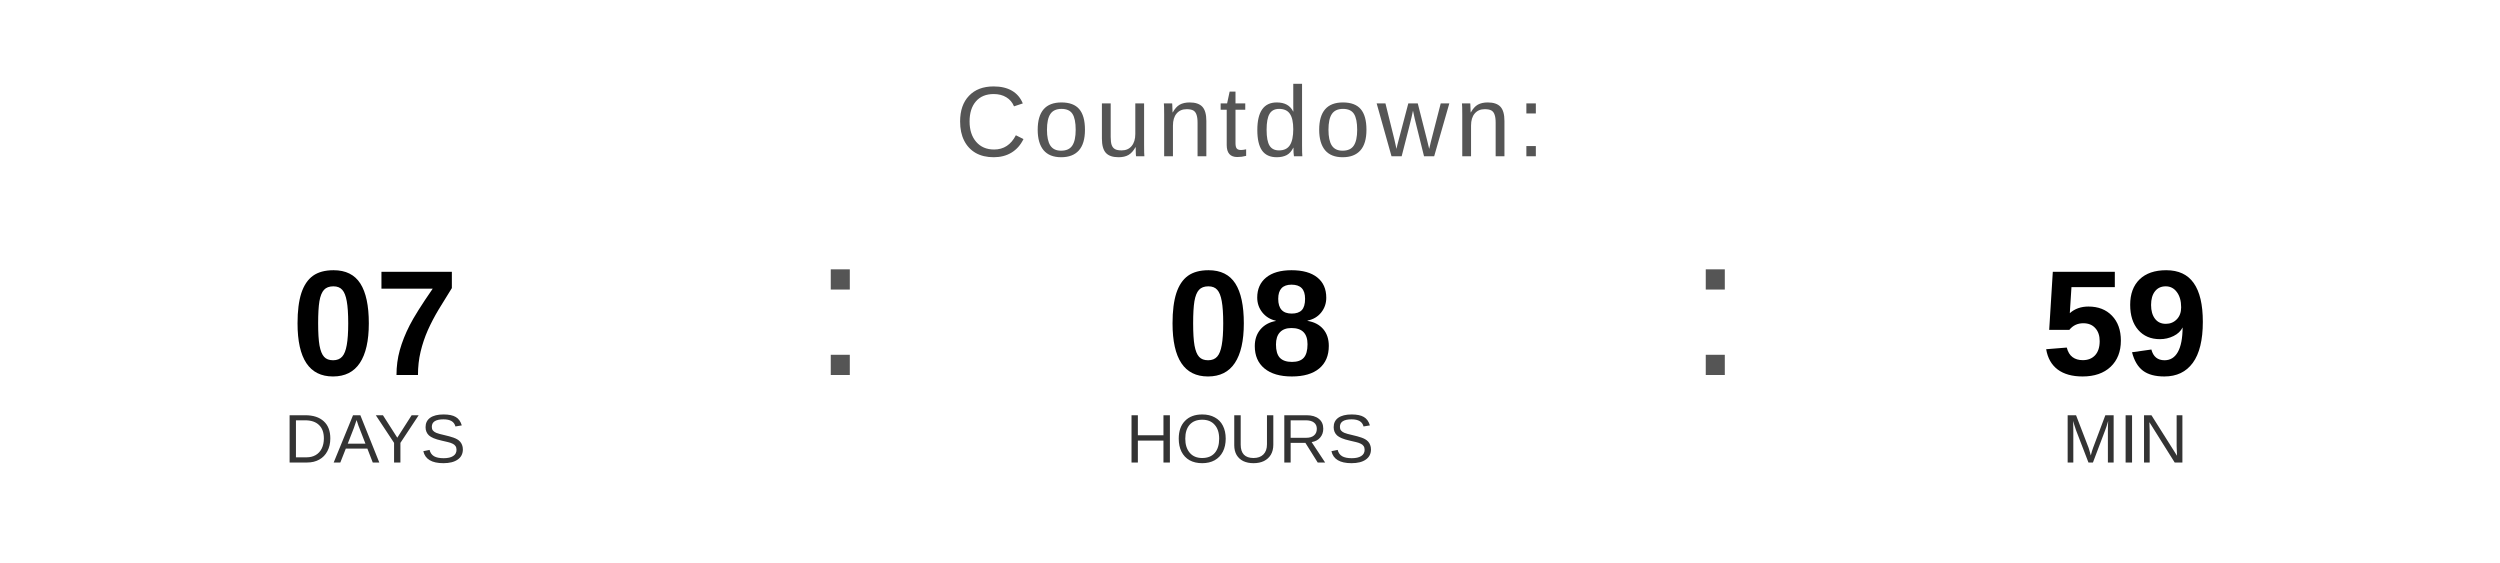
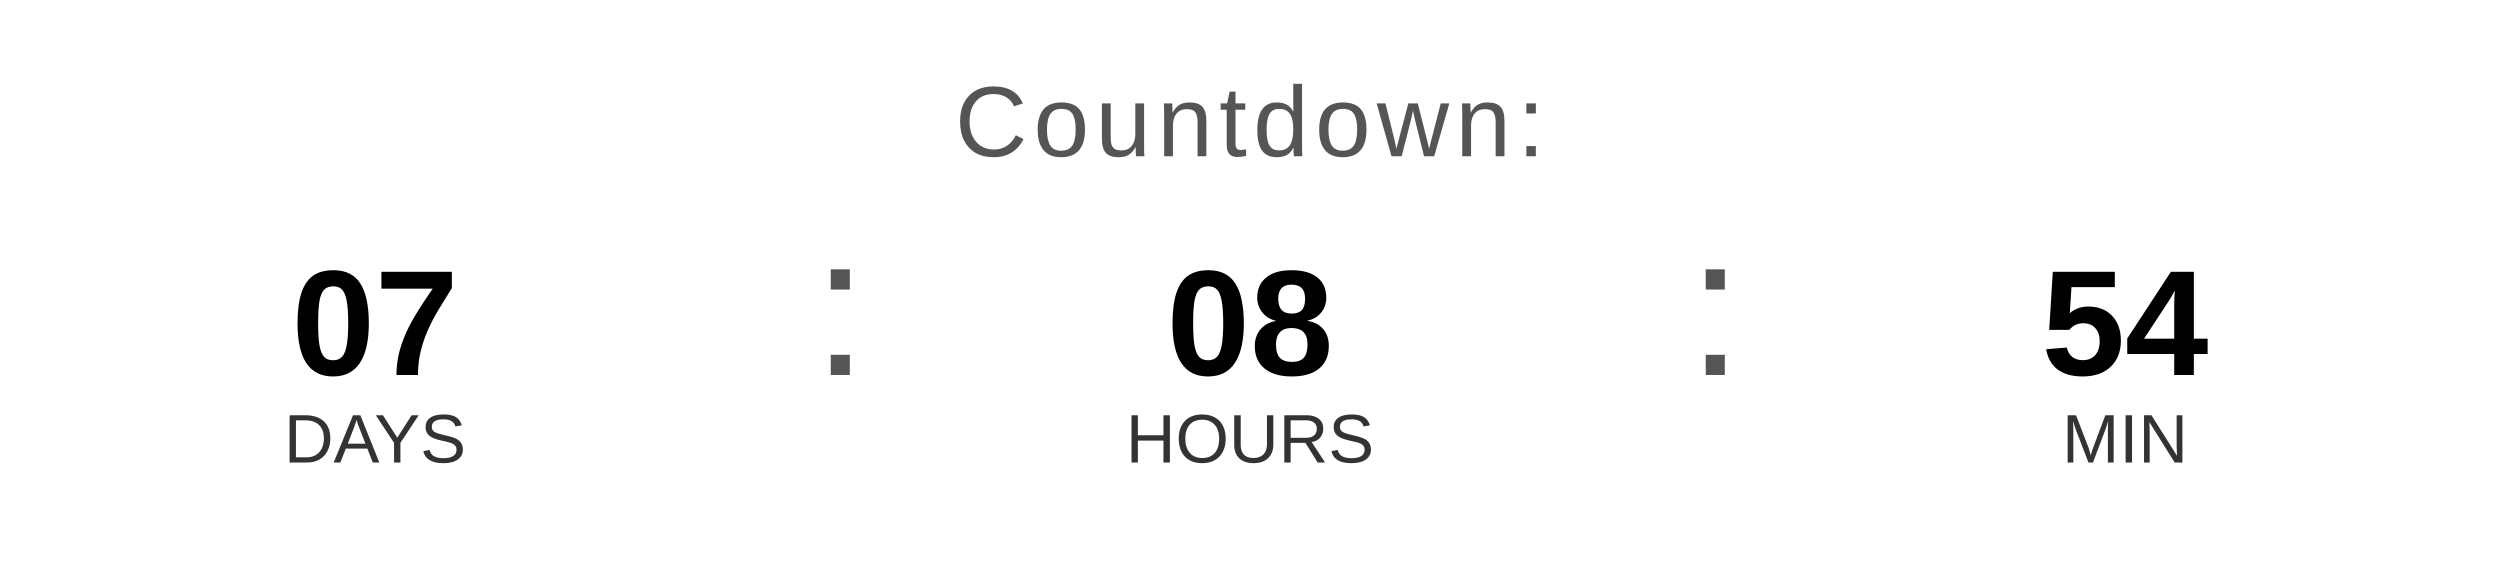
<svg xmlns="http://www.w3.org/2000/svg" width="400" height="90" viewBox="0 0 400 90">
  <text x="200" y="25" font-family="Arial, Helvetica, sans-serif" font-size="16" fill="#555555" text-anchor="middle" letter-spacing="1">
    Countdown:
  </text>
  <text x="60" y="60" font-family="Arial, Helvetica, sans-serif" font-size="24" font-weight="bold" fill="#000000" text-anchor="middle">07</text>
  <text x="60" y="74" font-family="Arial, Helvetica, sans-serif" font-size="11" fill="#333333" text-anchor="middle">DAYS</text>
  <text x="130" y="60" font-family="Arial, sans-serif" font-size="32" fill="#555555">:</text>
  <text x="200" y="60" font-family="Arial, Helvetica, sans-serif" font-size="24" font-weight="bold" fill="#000000" text-anchor="middle">08</text>
  <text x="200" y="74" font-family="Arial, Helvetica, sans-serif" font-size="11" fill="#333333" text-anchor="middle">HOURS</text>
  <text x="270" y="60" font-family="Arial, sans-serif" font-size="32" fill="#555555">:</text>
-   <text x="340" y="60" font-family="Arial, Helvetica, sans-serif" font-size="24" font-weight="bold" fill="#000000" text-anchor="middle">59</text>
+   <text x="340" y="60" font-family="Arial, Helvetica, sans-serif" font-size="24" font-weight="bold" fill="#000000" text-anchor="middle">54</text>
  <text x="340" y="74" font-family="Arial, Helvetica, sans-serif" font-size="11" fill="#333333" text-anchor="middle">MIN</text>
</svg>
